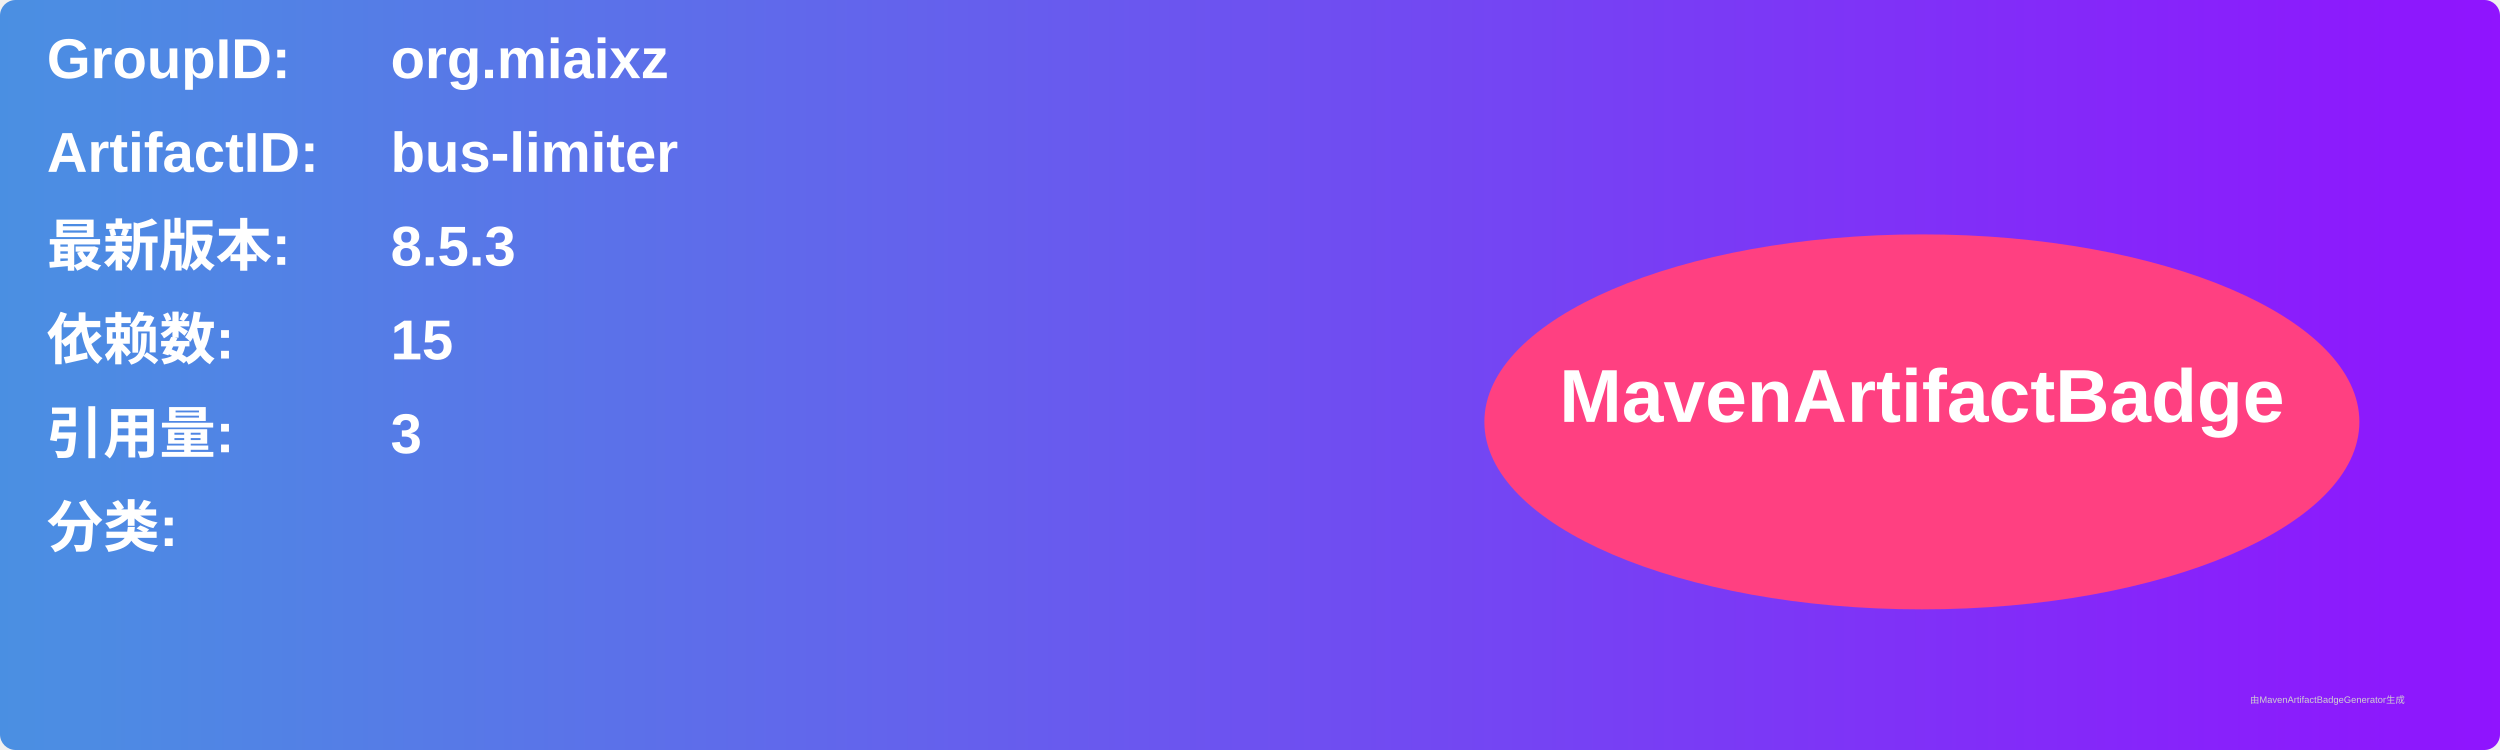
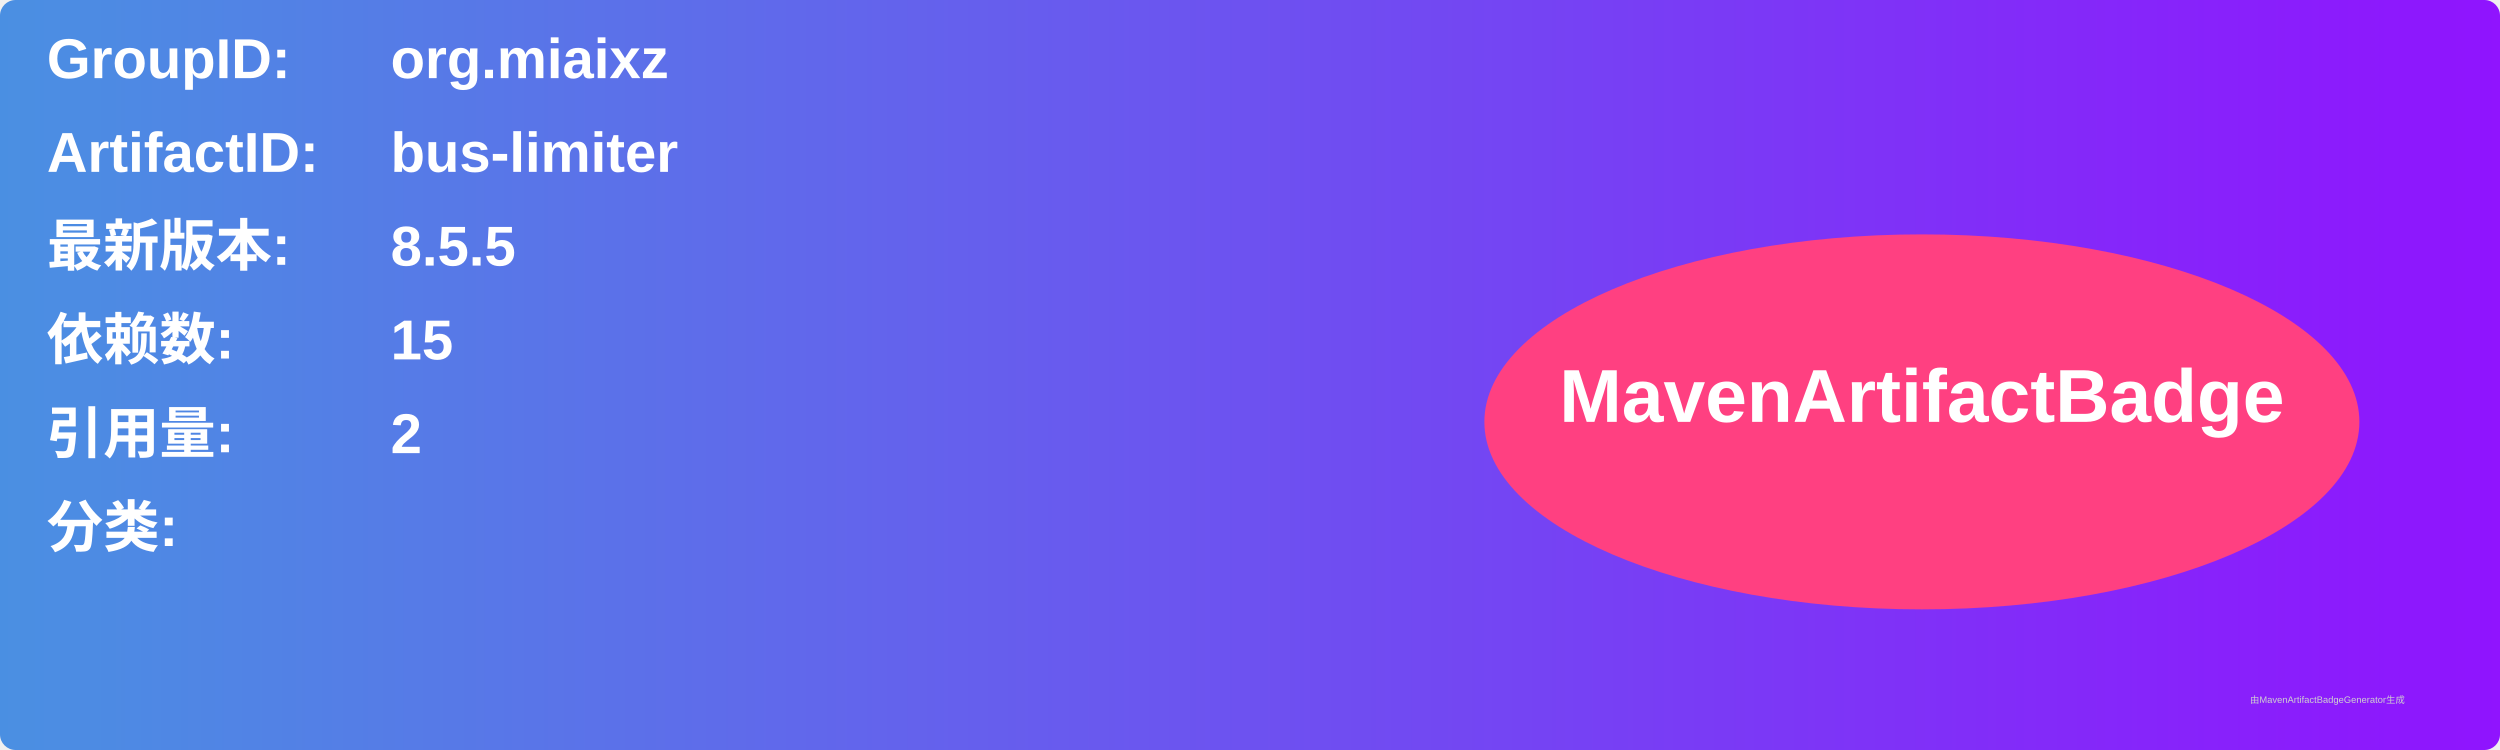
<svg xmlns="http://www.w3.org/2000/svg" width="800" height="240" viewBox="0 0 800 240">
  <linearGradient id="grad" x1="0%" y1="0%" x2="100%" y2="0%">
    <stop offset="0%" stop-color="#4a90e2" />
    <stop offset="100%" stop-color="#9013fe" />
  </linearGradient>
  <rect width="100%" height="100%" rx="5" ry="5" fill="url(#grad)" />
  <g transform="translate(15, 15)">
    <text x="0" y="10" font-family="Arial" font-size="18" fill="white" font-weight="bold" width="260">GroupID:</text>
    <text x="110" y="10" font-family="Arial" font-size="18" fill="white" font-weight="bold" width="460">org.miaixz</text>
    <text x="0" y="40" font-family="Arial" font-size="18" fill="white" font-weight="bold" width="260">ArtifactID:</text>
    <text x="110" y="40" font-family="Arial" font-size="18" fill="white" font-weight="bold" width="460">bus-limiter</text>
    <text x="0" y="70" font-family="Arial" font-size="18" fill="white" font-weight="bold">最新版本:</text>
    <text x="110" y="70" font-family="Arial" font-size="18" fill="white" font-weight="bold">
-       <tspan font-weight="bold">8.5.3</tspan>
+       <tspan font-weight="bold">8.5.5</tspan>
    </text>
    <text x="0" y="100" font-family="Arial" font-size="18" fill="white" font-weight="bold">依赖数: </text>
    <text x="110" y="100" font-family="Arial" font-size="18" fill="white">
      <tspan font-weight="bold">15</tspan>
    </text>
    <text x="0" y="130" font-family="Arial" font-size="18" fill="white" font-weight="bold">引用量: </text>
    <text x="110" y="130" font-family="Arial" font-size="18" fill="white">
-       <tspan font-weight="bold">3</tspan>
+       <tspan font-weight="bold">2</tspan>
    </text>
    <text x="0" y="160" font-family="Arial" font-size="18" fill="white" font-weight="bold">分类:</text>
    <text x="10" y="190" font-family="Arial" font-size="10" fill="white">
      <tspan font-weight="bold" />
    </text>
    <ellipse cx="600" cy="120" rx="140" ry="60" fill="#ff4081" />
    <text x="600" y="120" text-anchor="middle" font-family="Arial" font-size="24" fill="white" font-weight="bold">MavenArtifactBadge</text>
  </g>
  <text x="720" y="225" font-family="Arial" font-size="3" fill="#d0d0d0">由MavenArtifactBadgeGenerator生成</text>
</svg>
